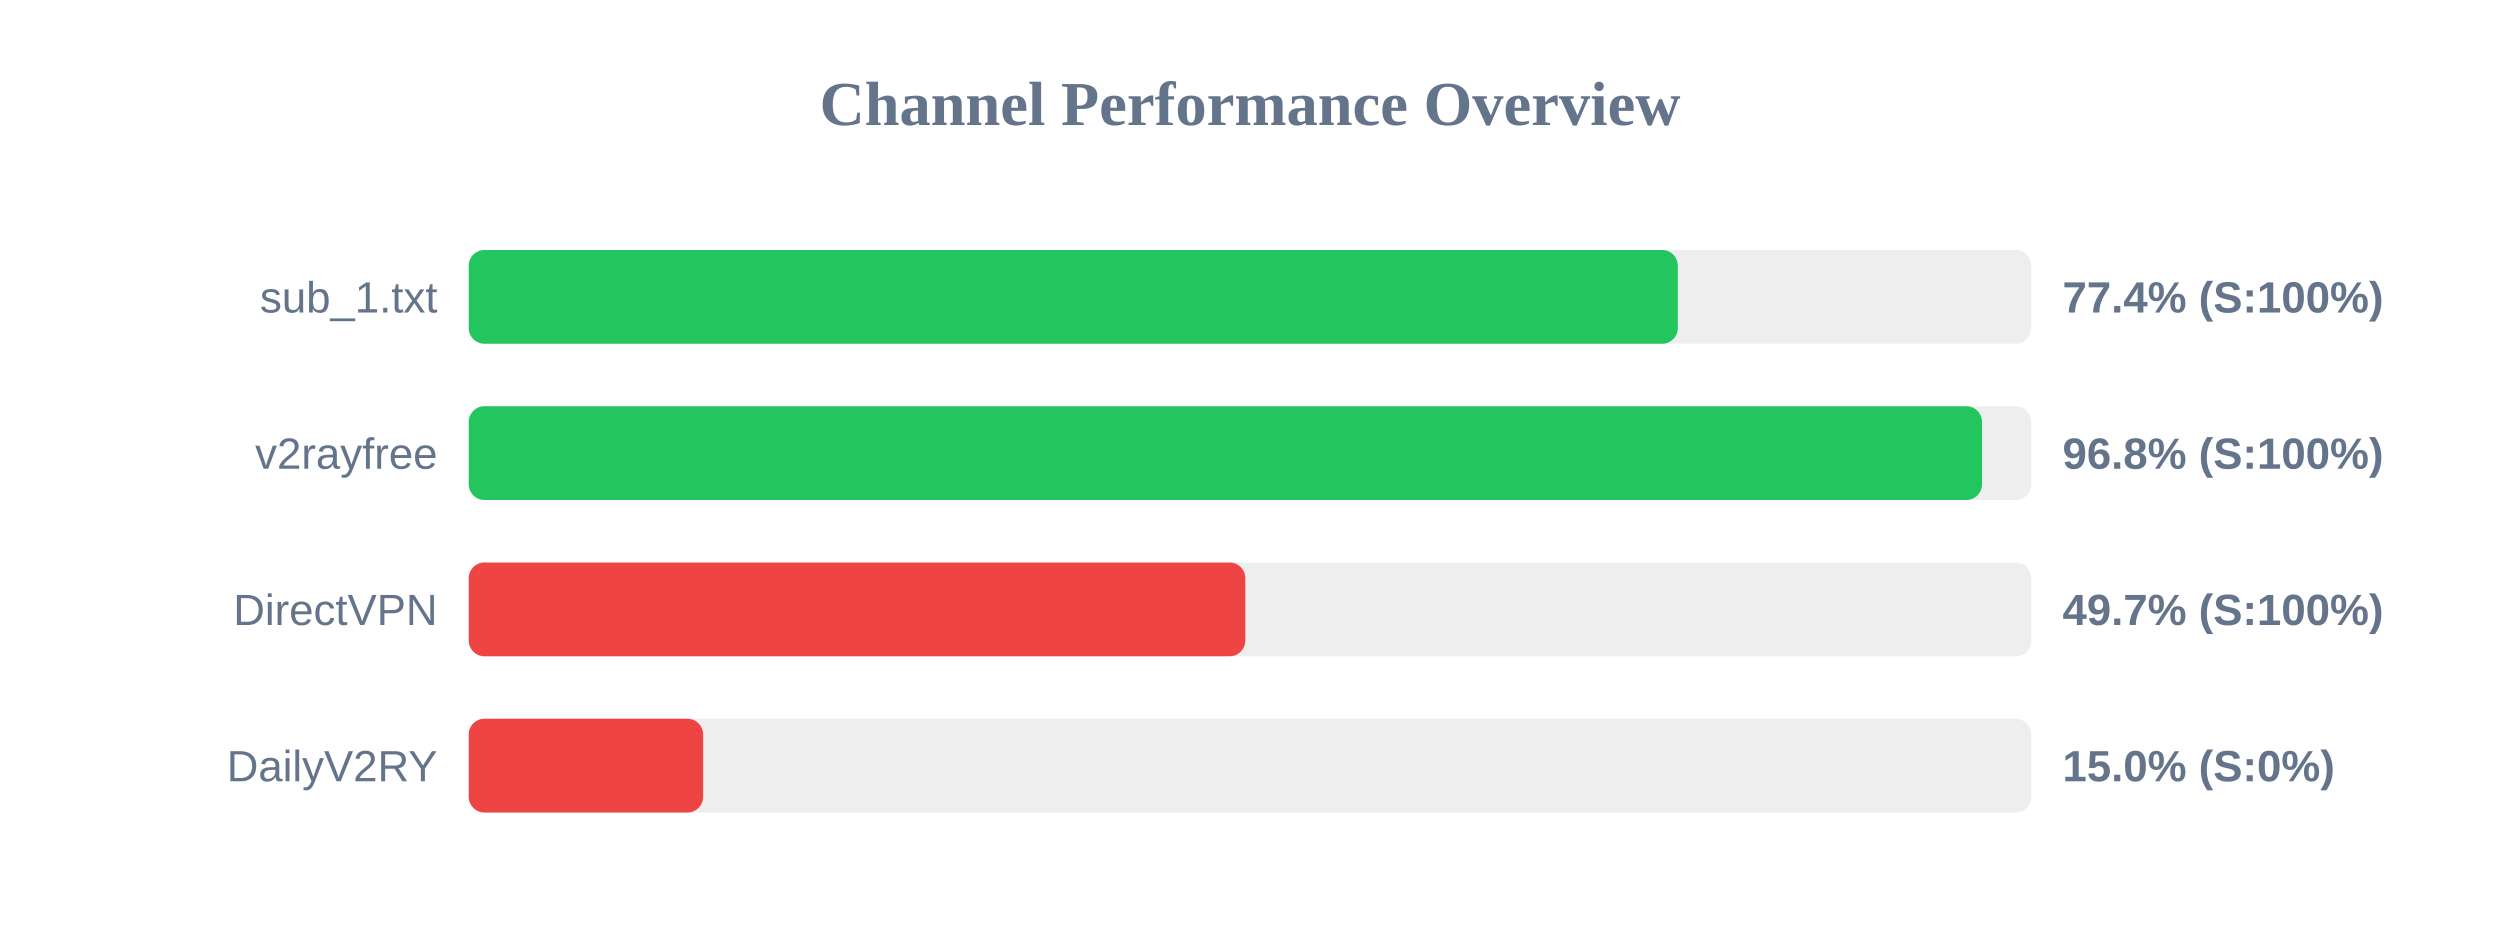
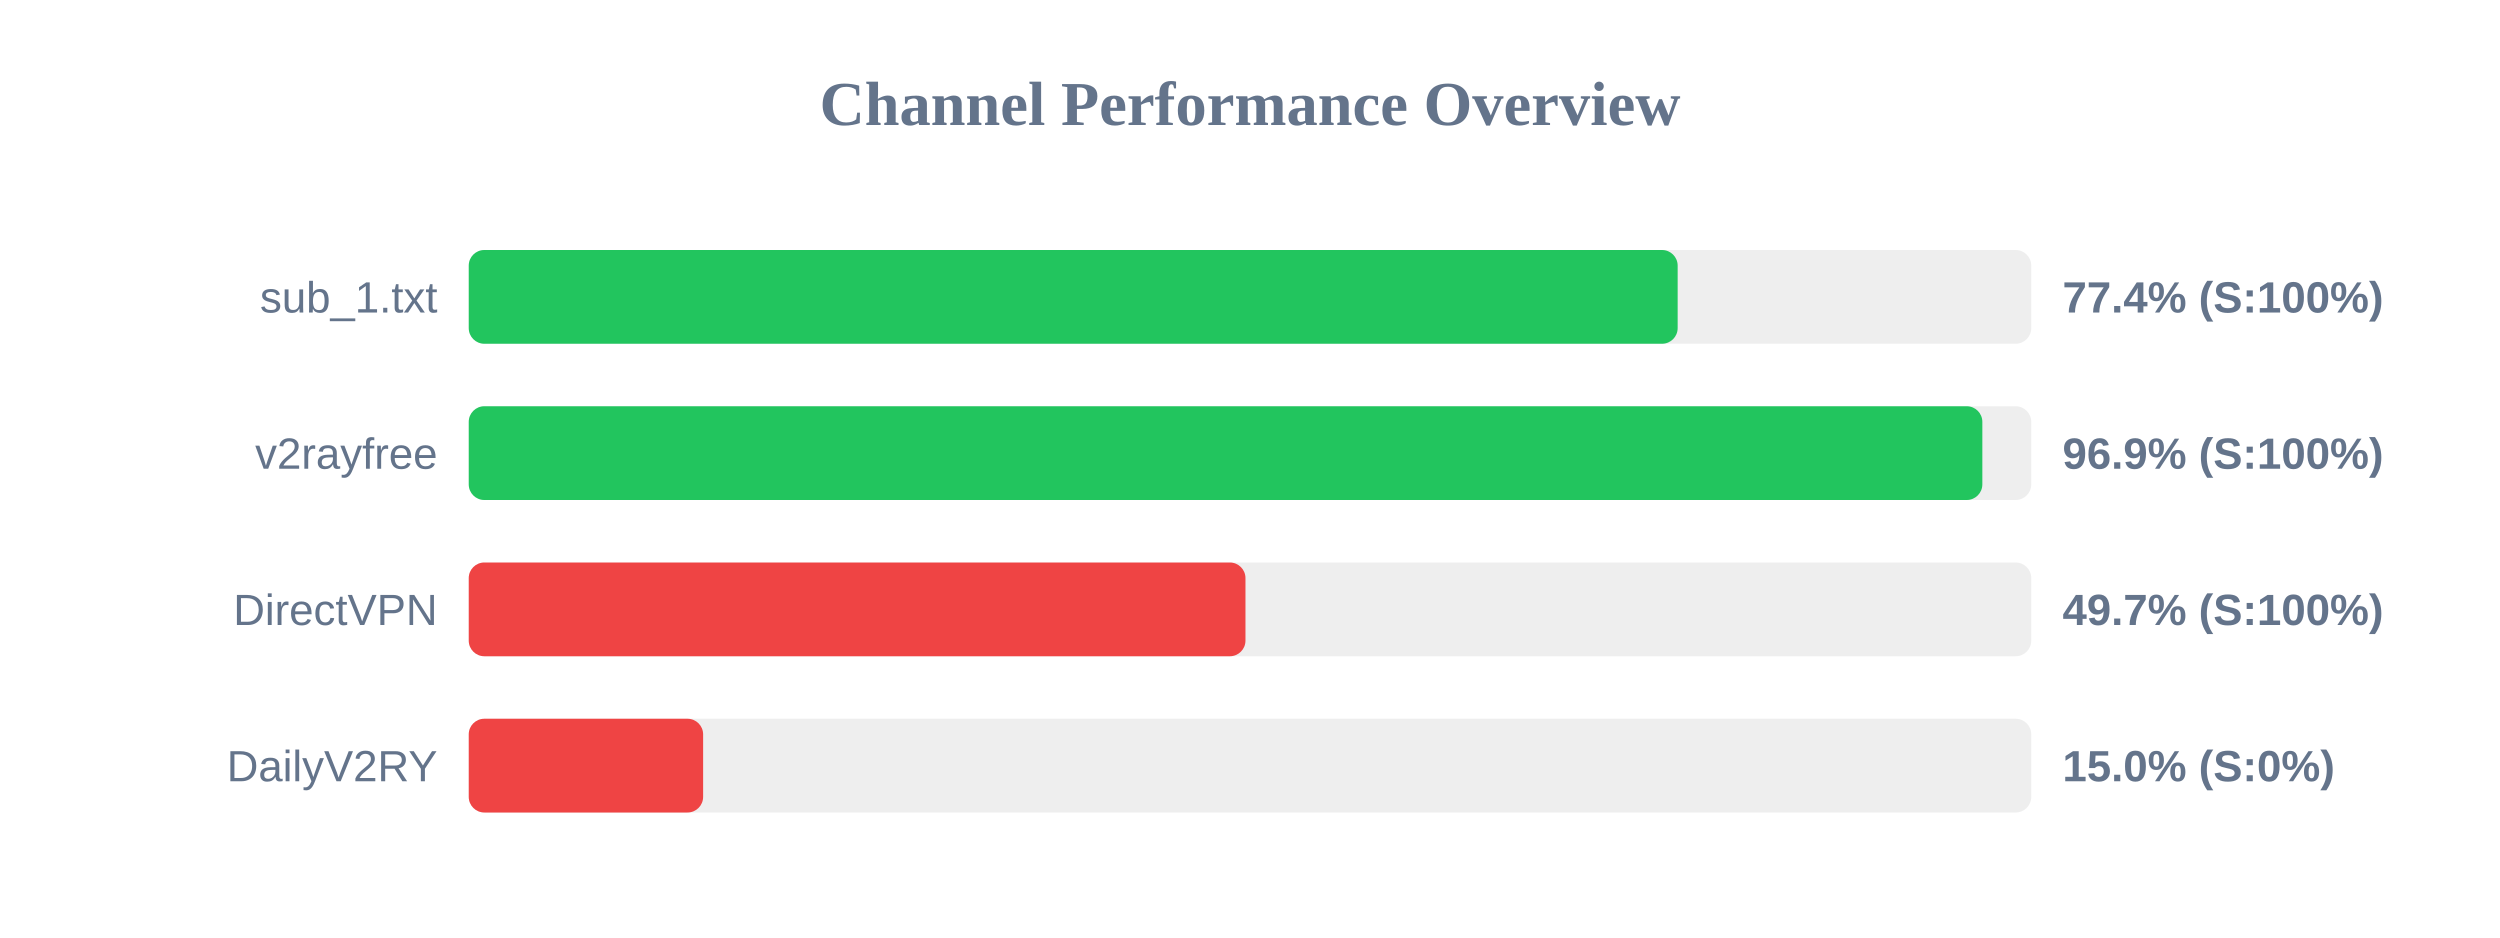
<svg xmlns="http://www.w3.org/2000/svg" width="800" height="300" version="1.1">
  <style>
        .row { font: 14px Arial; fill: #64748b; }
        .score { font: bold 14px Arial; fill: #64748b; }
    </style>
  <text x="400" y="40" text-anchor="middle" font-size="20px" font-weight="bold" fill="#64748b">Channel Performance Overview</text>
  <rect x="150" y="80" width="500" height="30" fill="#eee" rx="5" />
-   <rect x="150" y="80" width="386.9" height="30" fill="#22c55e" rx="5" />
+   <rect x="150" y="80" width="386.85" height="30" fill="#22c55e" rx="5" />
  <text x="140" y="100" text-anchor="end" class="row">sub_1.txt</text>
  <text x="660" y="100" text-anchor="start" class="score">77.4% (S:100%)</text>
  <rect x="150" y="130" width="500" height="30" fill="#eee" rx="5" />
-   <rect x="150" y="130" width="484.25" height="30" fill="#22c55e" rx="5" />
+   <rect x="150" y="130" width="484.35" height="30" fill="#22c55e" rx="5" />
  <text x="140" y="150" text-anchor="end" class="row">v2rayfree</text>
-   <text x="660" y="150" text-anchor="start" class="score">96.8% (S:100%)</text>
+   <text x="660" y="150" text-anchor="start" class="score">96.9% (S:100%)</text>
  <rect x="150" y="180" width="500" height="30" fill="#eee" rx="5" />
-   <rect x="150" y="180" width="248.5" height="30" fill="#ef4444" rx="5" />
+   <rect x="150" y="180" width="248.55" height="30" fill="#ef4444" rx="5" />
  <text x="140" y="200" text-anchor="end" class="row">DirectVPN</text>
  <text x="660" y="200" text-anchor="start" class="score">49.7% (S:100%)</text>
  <rect x="150" y="230" width="500" height="30" fill="#eee" rx="5" />
  <rect x="150" y="230" width="75.0" height="30" fill="#ef4444" rx="5" />
  <text x="140" y="250" text-anchor="end" class="row">DailyV2RY</text>
  <text x="660" y="250" text-anchor="start" class="score">15.0% (S:0%)</text>
</svg>
